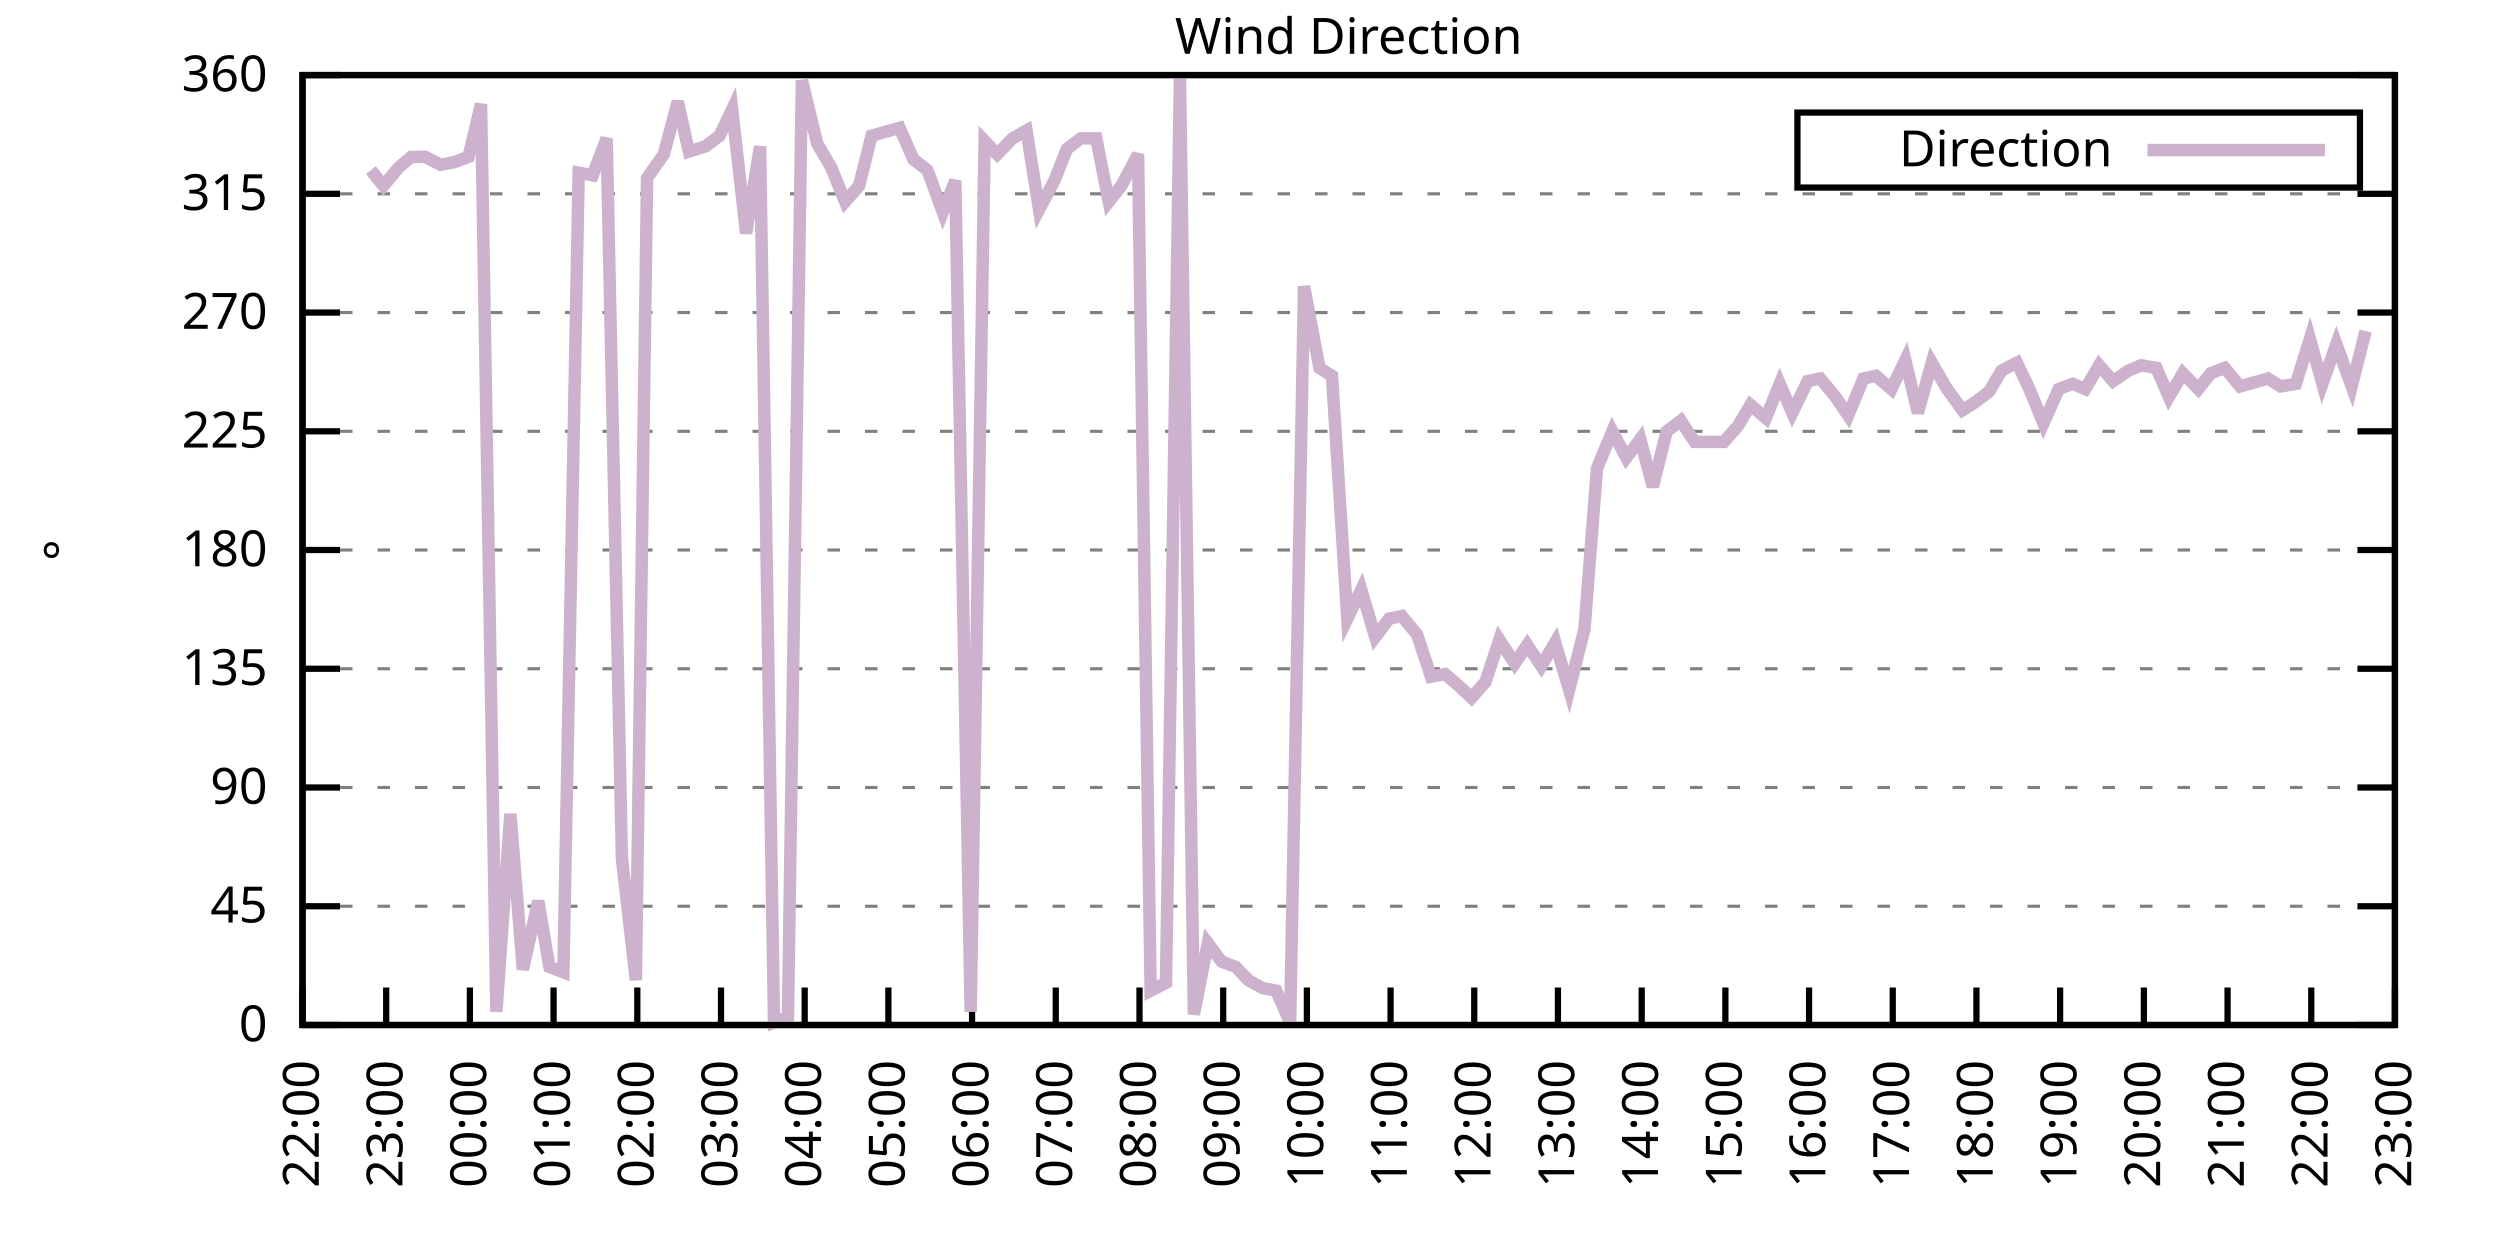
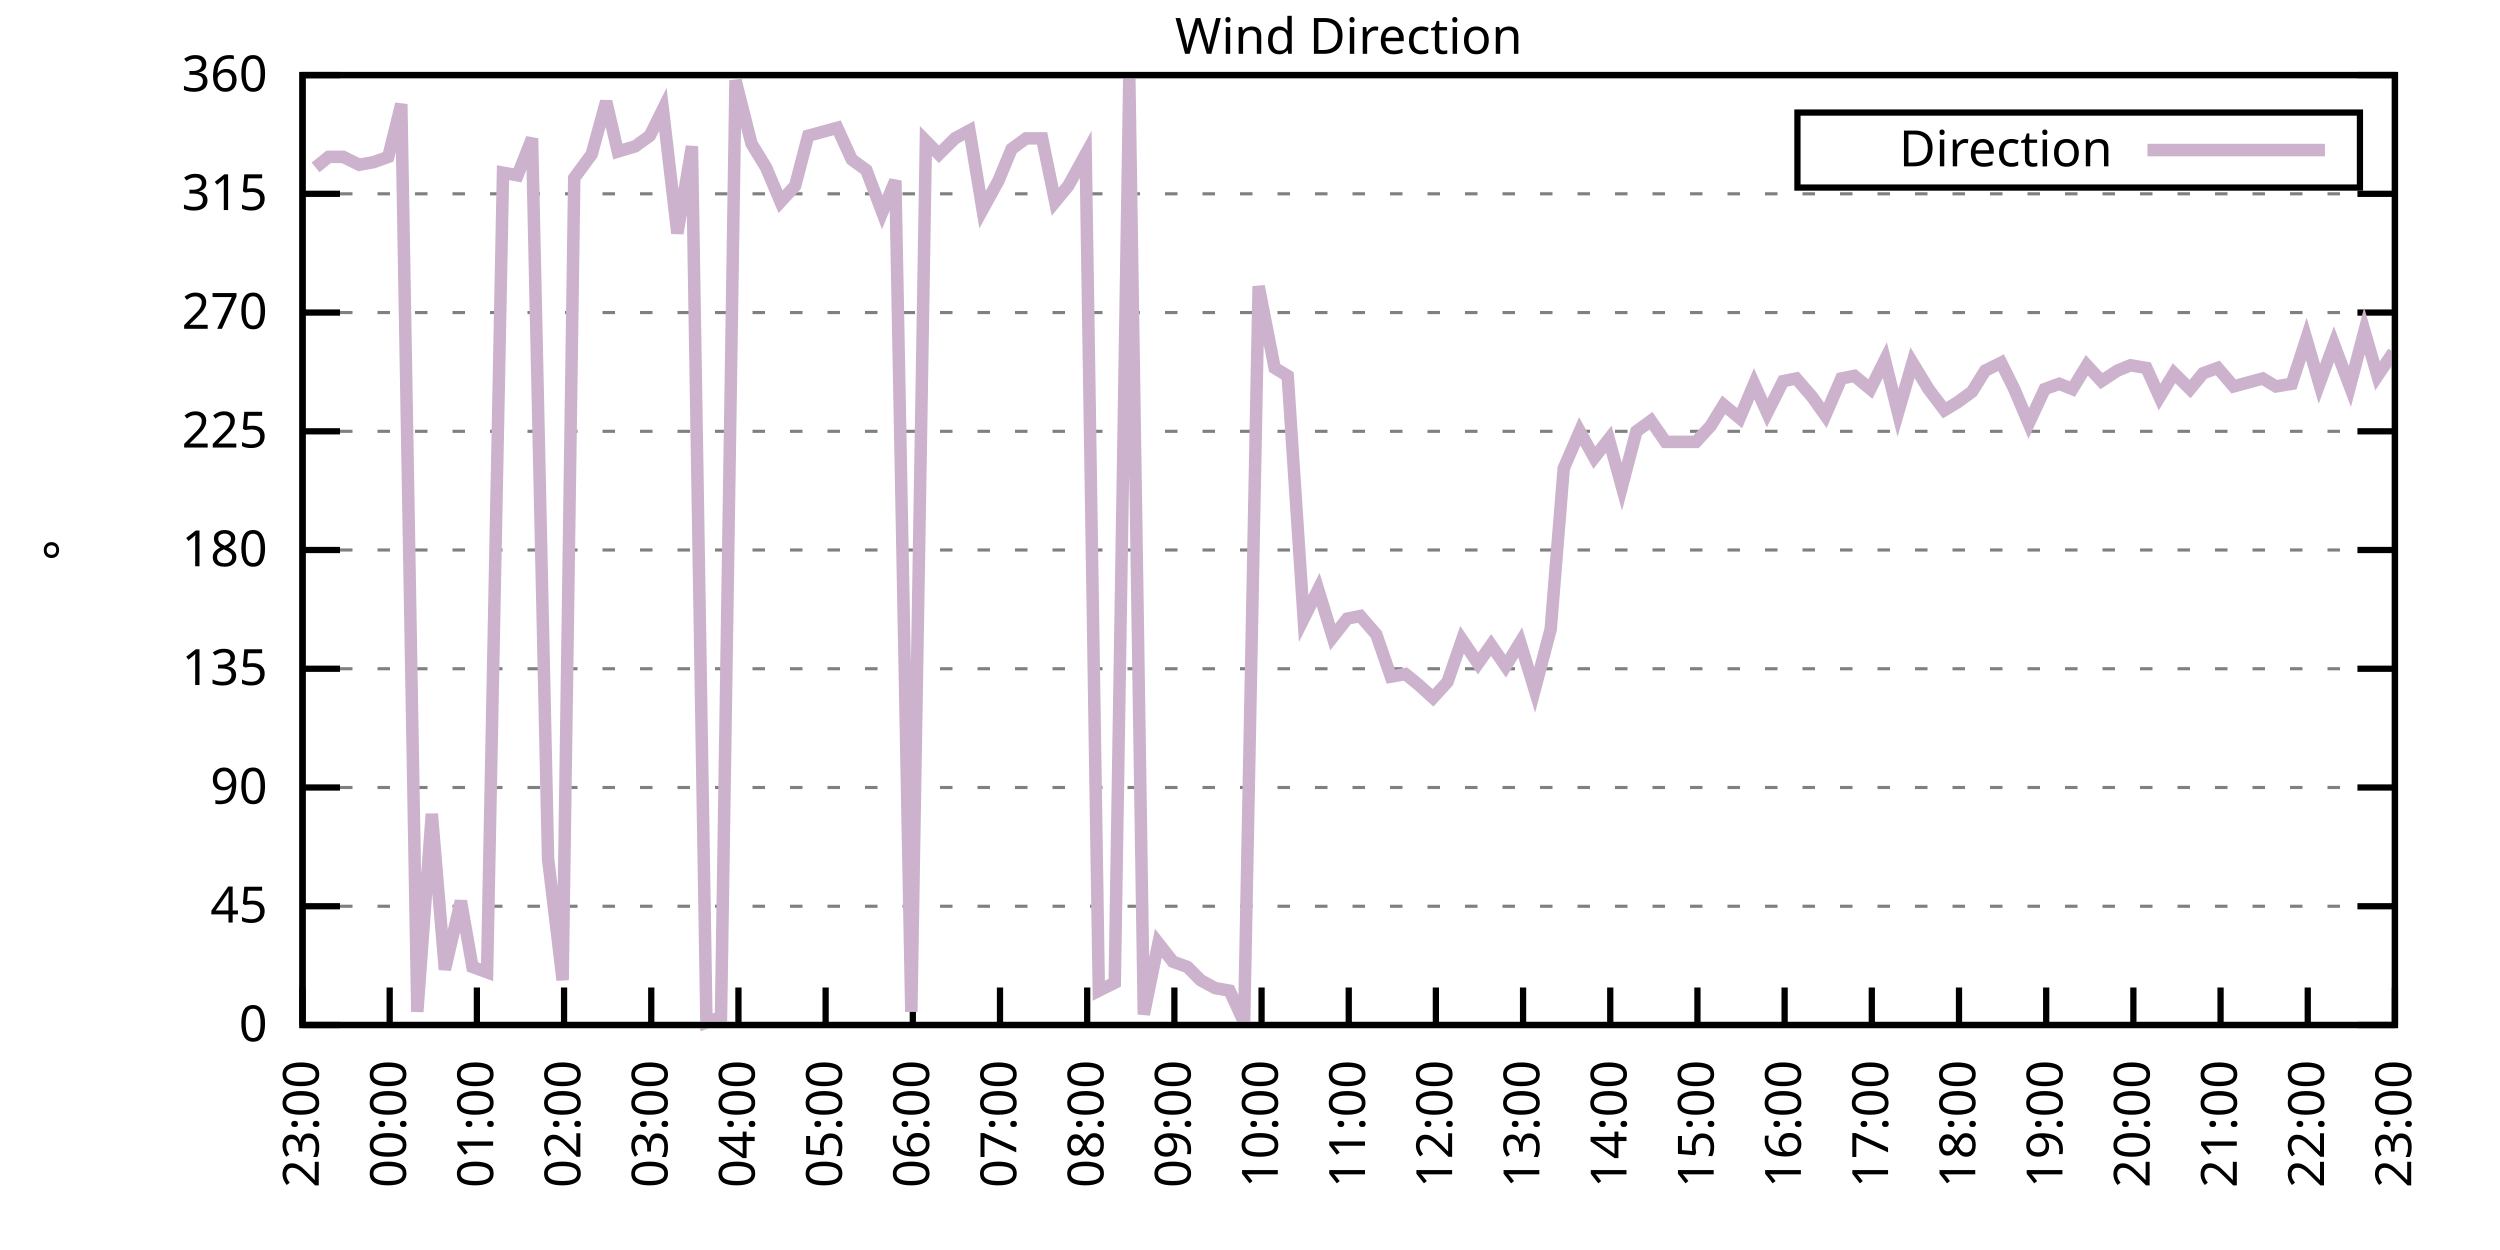
<svg xmlns="http://www.w3.org/2000/svg" xmlns:xlink="http://www.w3.org/1999/xlink" width="400" height="200" viewBox="0 0 400 200">
  <g id="gnuplot_canvas">
    <rect x="0" y="0" width="400" height="200" fill="none" />
    <defs>
      <circle id="gpDot" r="0.5" stroke-width="0.5" stroke="currentColor" />
      <path id="gpPt0" stroke-width="0.333" stroke="currentColor" d="M-1,0 h2 M0,-1 v2" />
      <path id="gpPt1" stroke-width="0.333" stroke="currentColor" d="M-1,-1 L1,1 M1,-1 L-1,1" />
      <path id="gpPt2" stroke-width="0.333" stroke="currentColor" d="M-1,0 L1,0 M0,-1 L0,1 M-1,-1 L1,1 M-1,1 L1,-1" />
      <rect id="gpPt3" stroke-width="0.333" stroke="currentColor" x="-1" y="-1" width="2" height="2" />
      <rect id="gpPt4" stroke-width="0.333" stroke="currentColor" fill="currentColor" x="-1" y="-1" width="2" height="2" />
      <circle id="gpPt5" stroke-width="0.333" stroke="currentColor" cx="0" cy="0" r="1" />
      <use xlink:href="#gpPt5" id="gpPt6" fill="currentColor" stroke="none" />
      <path id="gpPt7" stroke-width="0.333" stroke="currentColor" d="M0,-1.33 L-1.33,0.67 L1.33,0.67 z" />
      <use xlink:href="#gpPt7" id="gpPt8" fill="currentColor" stroke="none" />
      <use xlink:href="#gpPt7" id="gpPt9" stroke="currentColor" transform="rotate(180)" />
      <use xlink:href="#gpPt9" id="gpPt10" fill="currentColor" stroke="none" />
      <use xlink:href="#gpPt3" id="gpPt11" stroke="currentColor" transform="rotate(45)" />
      <use xlink:href="#gpPt11" id="gpPt12" fill="currentColor" stroke="none" />
      <path id="gpPt13" stroke-width="0.333" stroke="currentColor" d="M0,1.330 L1.265,0.411 L0.782,-1.067 L-0.782,-1.076 L-1.265,0.411 z" />
      <use xlink:href="#gpPt13" id="gpPt14" fill="currentColor" stroke="none" />
      <filter id="textbox" filterUnits="objectBoundingBox" x="0" y="0" height="1" width="1">
        <feFlood flood-color="white" flood-opacity="1" result="bgnd" />
        <feComposite in="SourceGraphic" in2="bgnd" operator="atop" />
      </filter>
      <filter id="greybox" filterUnits="objectBoundingBox" x="0" y="0" height="1" width="1">
        <feFlood flood-color="lightgrey" flood-opacity="1" result="grey" />
        <feComposite in="SourceGraphic" in2="grey" operator="atop" />
      </filter>
    </defs>
    <g fill="none" color="white" stroke="currentColor" stroke-width="1.00" stroke-linecap="butt" stroke-linejoin="miter">
</g>
    <g fill="none" color="black" stroke="currentColor" stroke-width="1.00" stroke-linecap="butt" stroke-linejoin="miter">
      <g stroke="none" shape-rendering="crispEdges">
        <polygon fill="rgb(255, 255, 255)" points="48.40,164.00 383.18,164.00 383.18,12.02 48.40,12.02 " />
      </g>
    </g>
    <g fill="none" color="black" stroke="currentColor" stroke-width="1.00" stroke-linecap="butt" stroke-linejoin="miter">
</g>
    <g fill="none" color="black" stroke="black" stroke-width="0.50" stroke-linecap="butt" stroke-linejoin="miter">
</g>
    <g fill="none" color="gray" stroke="currentColor" stroke-width="0.50" stroke-linecap="butt" stroke-linejoin="miter">
      <path stroke="gray" stroke-dasharray="2,4" class="gridline" d="M48.40,164.00 L383.19,164.00  " />
    </g>
    <g fill="none" color="gray" stroke="gray" stroke-width="1.00" stroke-linecap="butt" stroke-linejoin="miter">
</g>
    <g fill="none" color="black" stroke="currentColor" stroke-width="1.00" stroke-linecap="butt" stroke-linejoin="miter">
      <path stroke="black" d="M48.40,164.00 L54.40,164.00 M383.19,164.00 L377.19,164.00  " />
      <g transform="translate(42.80,166.60)" stroke="none" fill="black" font-family="Sans" font-size="8.00" text-anchor="end">
        <text>
          <tspan font-family="Sans"> 0</tspan>
        </text>
      </g>
    </g>
    <g fill="none" color="black" stroke="currentColor" stroke-width="1.00" stroke-linecap="butt" stroke-linejoin="miter">
</g>
    <g fill="none" color="black" stroke="black" stroke-width="0.50" stroke-linecap="butt" stroke-linejoin="miter">
</g>
    <g fill="none" color="gray" stroke="currentColor" stroke-width="0.50" stroke-linecap="butt" stroke-linejoin="miter">
      <path stroke="gray" stroke-dasharray="2,4" class="gridline" d="M48.40,145.00 L383.19,145.00  " />
    </g>
    <g fill="none" color="gray" stroke="gray" stroke-width="1.00" stroke-linecap="butt" stroke-linejoin="miter">
</g>
    <g fill="none" color="black" stroke="currentColor" stroke-width="1.00" stroke-linecap="butt" stroke-linejoin="miter">
      <path stroke="black" d="M48.40,145.00 L54.40,145.00 M383.19,145.00 L377.19,145.00  " />
      <g transform="translate(42.80,147.60)" stroke="none" fill="black" font-family="Sans" font-size="8.00" text-anchor="end">
        <text>
          <tspan font-family="Sans"> 45</tspan>
        </text>
      </g>
    </g>
    <g fill="none" color="black" stroke="currentColor" stroke-width="1.00" stroke-linecap="butt" stroke-linejoin="miter">
</g>
    <g fill="none" color="black" stroke="black" stroke-width="0.50" stroke-linecap="butt" stroke-linejoin="miter">
</g>
    <g fill="none" color="gray" stroke="currentColor" stroke-width="0.50" stroke-linecap="butt" stroke-linejoin="miter">
      <path stroke="gray" stroke-dasharray="2,4" class="gridline" d="M48.40,126.00 L383.19,126.00  " />
    </g>
    <g fill="none" color="gray" stroke="gray" stroke-width="1.00" stroke-linecap="butt" stroke-linejoin="miter">
</g>
    <g fill="none" color="black" stroke="currentColor" stroke-width="1.00" stroke-linecap="butt" stroke-linejoin="miter">
      <path stroke="black" d="M48.40,126.00 L54.40,126.00 M383.19,126.00 L377.19,126.00  " />
      <g transform="translate(42.80,128.60)" stroke="none" fill="black" font-family="Sans" font-size="8.00" text-anchor="end">
        <text>
          <tspan font-family="Sans"> 90</tspan>
        </text>
      </g>
    </g>
    <g fill="none" color="black" stroke="currentColor" stroke-width="1.00" stroke-linecap="butt" stroke-linejoin="miter">
</g>
    <g fill="none" color="black" stroke="black" stroke-width="0.50" stroke-linecap="butt" stroke-linejoin="miter">
</g>
    <g fill="none" color="gray" stroke="currentColor" stroke-width="0.50" stroke-linecap="butt" stroke-linejoin="miter">
      <path stroke="gray" stroke-dasharray="2,4" class="gridline" d="M48.40,107.00 L383.19,107.00  " />
    </g>
    <g fill="none" color="gray" stroke="gray" stroke-width="1.00" stroke-linecap="butt" stroke-linejoin="miter">
</g>
    <g fill="none" color="black" stroke="currentColor" stroke-width="1.00" stroke-linecap="butt" stroke-linejoin="miter">
      <path stroke="black" d="M48.40,107.00 L54.40,107.00 M383.19,107.00 L377.19,107.00  " />
      <g transform="translate(42.80,109.60)" stroke="none" fill="black" font-family="Sans" font-size="8.00" text-anchor="end">
        <text>
          <tspan font-family="Sans"> 135</tspan>
        </text>
      </g>
    </g>
    <g fill="none" color="black" stroke="currentColor" stroke-width="1.00" stroke-linecap="butt" stroke-linejoin="miter">
</g>
    <g fill="none" color="black" stroke="black" stroke-width="0.50" stroke-linecap="butt" stroke-linejoin="miter">
</g>
    <g fill="none" color="gray" stroke="currentColor" stroke-width="0.50" stroke-linecap="butt" stroke-linejoin="miter">
      <path stroke="gray" stroke-dasharray="2,4" class="gridline" d="M48.40,88.00 L383.19,88.00  " />
    </g>
    <g fill="none" color="gray" stroke="gray" stroke-width="1.00" stroke-linecap="butt" stroke-linejoin="miter">
</g>
    <g fill="none" color="black" stroke="currentColor" stroke-width="1.00" stroke-linecap="butt" stroke-linejoin="miter">
      <path stroke="black" d="M48.40,88.00 L54.40,88.00 M383.19,88.00 L377.19,88.00  " />
      <g transform="translate(42.80,90.60)" stroke="none" fill="black" font-family="Sans" font-size="8.00" text-anchor="end">
        <text>
          <tspan font-family="Sans"> 180</tspan>
        </text>
      </g>
    </g>
    <g fill="none" color="black" stroke="currentColor" stroke-width="1.00" stroke-linecap="butt" stroke-linejoin="miter">
</g>
    <g fill="none" color="black" stroke="black" stroke-width="0.50" stroke-linecap="butt" stroke-linejoin="miter">
</g>
    <g fill="none" color="gray" stroke="currentColor" stroke-width="0.50" stroke-linecap="butt" stroke-linejoin="miter">
      <path stroke="gray" stroke-dasharray="2,4" class="gridline" d="M48.40,69.01 L383.19,69.01  " />
    </g>
    <g fill="none" color="gray" stroke="gray" stroke-width="1.00" stroke-linecap="butt" stroke-linejoin="miter">
</g>
    <g fill="none" color="black" stroke="currentColor" stroke-width="1.00" stroke-linecap="butt" stroke-linejoin="miter">
      <path stroke="black" d="M48.40,69.01 L54.40,69.01 M383.19,69.01 L377.19,69.01  " />
      <g transform="translate(42.80,71.61)" stroke="none" fill="black" font-family="Sans" font-size="8.00" text-anchor="end">
        <text>
          <tspan font-family="Sans"> 225</tspan>
        </text>
      </g>
    </g>
    <g fill="none" color="black" stroke="currentColor" stroke-width="1.00" stroke-linecap="butt" stroke-linejoin="miter">
</g>
    <g fill="none" color="black" stroke="black" stroke-width="0.50" stroke-linecap="butt" stroke-linejoin="miter">
</g>
    <g fill="none" color="gray" stroke="currentColor" stroke-width="0.50" stroke-linecap="butt" stroke-linejoin="miter">
      <path stroke="gray" stroke-dasharray="2,4" class="gridline" d="M48.40,50.01 L383.19,50.01  " />
    </g>
    <g fill="none" color="gray" stroke="gray" stroke-width="1.00" stroke-linecap="butt" stroke-linejoin="miter">
</g>
    <g fill="none" color="black" stroke="currentColor" stroke-width="1.00" stroke-linecap="butt" stroke-linejoin="miter">
      <path stroke="black" d="M48.40,50.01 L54.40,50.01 M383.19,50.01 L377.19,50.01  " />
      <g transform="translate(42.80,52.61)" stroke="none" fill="black" font-family="Sans" font-size="8.00" text-anchor="end">
        <text>
          <tspan font-family="Sans"> 270</tspan>
        </text>
      </g>
    </g>
    <g fill="none" color="black" stroke="currentColor" stroke-width="1.00" stroke-linecap="butt" stroke-linejoin="miter">
</g>
    <g fill="none" color="black" stroke="black" stroke-width="0.50" stroke-linecap="butt" stroke-linejoin="miter">
</g>
    <g fill="none" color="gray" stroke="currentColor" stroke-width="0.50" stroke-linecap="butt" stroke-linejoin="miter">
      <path stroke="gray" stroke-dasharray="2,4" class="gridline" d="M48.40,31.01 L383.19,31.01  " />
    </g>
    <g fill="none" color="gray" stroke="gray" stroke-width="1.00" stroke-linecap="butt" stroke-linejoin="miter">
</g>
    <g fill="none" color="black" stroke="currentColor" stroke-width="1.00" stroke-linecap="butt" stroke-linejoin="miter">
      <path stroke="black" d="M48.40,31.01 L54.40,31.01 M383.19,31.01 L377.19,31.01  " />
      <g transform="translate(42.80,33.61)" stroke="none" fill="black" font-family="Sans" font-size="8.00" text-anchor="end">
        <text>
          <tspan font-family="Sans"> 315</tspan>
        </text>
      </g>
    </g>
    <g fill="none" color="black" stroke="currentColor" stroke-width="1.00" stroke-linecap="butt" stroke-linejoin="miter">
</g>
    <g fill="none" color="black" stroke="black" stroke-width="0.50" stroke-linecap="butt" stroke-linejoin="miter">
</g>
    <g fill="none" color="gray" stroke="currentColor" stroke-width="0.50" stroke-linecap="butt" stroke-linejoin="miter">
      <path stroke="gray" stroke-dasharray="2,4" class="gridline" d="M48.40,12.01 L383.19,12.01  " />
    </g>
    <g fill="none" color="gray" stroke="gray" stroke-width="1.00" stroke-linecap="butt" stroke-linejoin="miter">
</g>
    <g fill="none" color="black" stroke="currentColor" stroke-width="1.00" stroke-linecap="butt" stroke-linejoin="miter">
      <path stroke="black" d="M48.40,12.01 L54.40,12.01 M383.19,12.01 L377.19,12.01  " />
      <g transform="translate(42.80,14.61)" stroke="none" fill="black" font-family="Sans" font-size="8.00" text-anchor="end">
        <text>
          <tspan font-family="Sans"> 360</tspan>
        </text>
      </g>
    </g>
    <g fill="none" color="black" stroke="currentColor" stroke-width="1.00" stroke-linecap="butt" stroke-linejoin="miter">
      <path stroke="black" d="M48.40,164.00 L48.40,158.00  " />
      <g transform="translate(51.00,169.60) rotate(270.00)" stroke="none" fill="black" font-family="Sans" font-size="8.00" text-anchor="end">
        <text>
-           <tspan font-family="Sans">22:00</tspan>
-         </text>
-       </g>
-     </g>
-     <g fill="none" color="black" stroke="currentColor" stroke-width="1.00" stroke-linecap="butt" stroke-linejoin="miter">
-       <path stroke="black" d="M61.79,164.00 L61.79,158.00  " />
-       <g transform="translate(64.39,169.60) rotate(270.00)" stroke="none" fill="black" font-family="Sans" font-size="8.00" text-anchor="end">
-         <text>
          <tspan font-family="Sans">23:00</tspan>
        </text>
      </g>
    </g>
    <g fill="none" color="black" stroke="currentColor" stroke-width="1.00" stroke-linecap="butt" stroke-linejoin="miter">
-       <path stroke="black" d="M75.18,164.00 L75.18,158.00  " />
-       <g transform="translate(77.78,169.60) rotate(270.00)" stroke="none" fill="black" font-family="Sans" font-size="8.00" text-anchor="end">
+       <path stroke="black" d="M62.35,164.00 L62.35,158.00  " />
+       <g transform="translate(64.95,169.60) rotate(270.00)" stroke="none" fill="black" font-family="Sans" font-size="8.00" text-anchor="end">
        <text>
          <tspan font-family="Sans">00:00</tspan>
        </text>
      </g>
    </g>
    <g fill="none" color="black" stroke="currentColor" stroke-width="1.00" stroke-linecap="butt" stroke-linejoin="miter">
-       <path stroke="black" d="M88.57,164.00 L88.57,158.00  " />
-       <g transform="translate(91.17,169.60) rotate(270.00)" stroke="none" fill="black" font-family="Sans" font-size="8.00" text-anchor="end">
+       <path stroke="black" d="M76.30,164.00 L76.30,158.00  " />
+       <g transform="translate(78.90,169.60) rotate(270.00)" stroke="none" fill="black" font-family="Sans" font-size="8.00" text-anchor="end">
        <text>
          <tspan font-family="Sans">01:00</tspan>
        </text>
      </g>
    </g>
    <g fill="none" color="black" stroke="currentColor" stroke-width="1.00" stroke-linecap="butt" stroke-linejoin="miter">
-       <path stroke="black" d="M101.97,164.00 L101.97,158.00  " />
-       <g transform="translate(104.57,169.60) rotate(270.00)" stroke="none" fill="black" font-family="Sans" font-size="8.00" text-anchor="end">
+       <path stroke="black" d="M90.25,164.00 L90.25,158.00  " />
+       <g transform="translate(92.85,169.60) rotate(270.00)" stroke="none" fill="black" font-family="Sans" font-size="8.00" text-anchor="end">
        <text>
          <tspan font-family="Sans">02:00</tspan>
        </text>
      </g>
    </g>
    <g fill="none" color="black" stroke="currentColor" stroke-width="1.00" stroke-linecap="butt" stroke-linejoin="miter">
-       <path stroke="black" d="M115.36,164.00 L115.36,158.00  " />
-       <g transform="translate(117.96,169.60) rotate(270.00)" stroke="none" fill="black" font-family="Sans" font-size="8.00" text-anchor="end">
+       <path stroke="black" d="M104.20,164.00 L104.20,158.00  " />
+       <g transform="translate(106.80,169.60) rotate(270.00)" stroke="none" fill="black" font-family="Sans" font-size="8.00" text-anchor="end">
        <text>
          <tspan font-family="Sans">03:00</tspan>
        </text>
      </g>
    </g>
    <g fill="none" color="black" stroke="currentColor" stroke-width="1.00" stroke-linecap="butt" stroke-linejoin="miter">
-       <path stroke="black" d="M128.75,164.00 L128.75,158.00  " />
-       <g transform="translate(131.35,169.60) rotate(270.00)" stroke="none" fill="black" font-family="Sans" font-size="8.00" text-anchor="end">
+       <path stroke="black" d="M118.15,164.00 L118.15,158.00  " />
+       <g transform="translate(120.75,169.60) rotate(270.00)" stroke="none" fill="black" font-family="Sans" font-size="8.00" text-anchor="end">
        <text>
          <tspan font-family="Sans">04:00</tspan>
        </text>
      </g>
    </g>
    <g fill="none" color="black" stroke="currentColor" stroke-width="1.00" stroke-linecap="butt" stroke-linejoin="miter">
-       <path stroke="black" d="M142.14,164.00 L142.14,158.00  " />
-       <g transform="translate(144.74,169.60) rotate(270.00)" stroke="none" fill="black" font-family="Sans" font-size="8.00" text-anchor="end">
+       <path stroke="black" d="M132.10,164.00 L132.10,158.00  " />
+       <g transform="translate(134.70,169.60) rotate(270.00)" stroke="none" fill="black" font-family="Sans" font-size="8.00" text-anchor="end">
        <text>
          <tspan font-family="Sans">05:00</tspan>
        </text>
      </g>
    </g>
    <g fill="none" color="black" stroke="currentColor" stroke-width="1.00" stroke-linecap="butt" stroke-linejoin="miter">
-       <path stroke="black" d="M155.53,164.00 L155.53,158.00  " />
-       <g transform="translate(158.13,169.60) rotate(270.00)" stroke="none" fill="black" font-family="Sans" font-size="8.00" text-anchor="end">
+       <path stroke="black" d="M146.05,164.00 L146.05,158.00  " />
+       <g transform="translate(148.65,169.60) rotate(270.00)" stroke="none" fill="black" font-family="Sans" font-size="8.00" text-anchor="end">
        <text>
          <tspan font-family="Sans">06:00</tspan>
        </text>
      </g>
    </g>
    <g fill="none" color="black" stroke="currentColor" stroke-width="1.00" stroke-linecap="butt" stroke-linejoin="miter">
-       <path stroke="black" d="M168.92,164.00 L168.92,158.00  " />
-       <g transform="translate(171.52,169.60) rotate(270.00)" stroke="none" fill="black" font-family="Sans" font-size="8.00" text-anchor="end">
+       <path stroke="black" d="M160.00,164.00 L160.00,158.00  " />
+       <g transform="translate(162.60,169.60) rotate(270.00)" stroke="none" fill="black" font-family="Sans" font-size="8.00" text-anchor="end">
        <text>
          <tspan font-family="Sans">07:00</tspan>
        </text>
      </g>
    </g>
    <g fill="none" color="black" stroke="currentColor" stroke-width="1.00" stroke-linecap="butt" stroke-linejoin="miter">
-       <path stroke="black" d="M182.32,164.00 L182.32,158.00  " />
-       <g transform="translate(184.92,169.60) rotate(270.00)" stroke="none" fill="black" font-family="Sans" font-size="8.00" text-anchor="end">
+       <path stroke="black" d="M173.95,164.00 L173.95,158.00  " />
+       <g transform="translate(176.55,169.60) rotate(270.00)" stroke="none" fill="black" font-family="Sans" font-size="8.00" text-anchor="end">
        <text>
          <tspan font-family="Sans">08:00</tspan>
        </text>
      </g>
    </g>
    <g fill="none" color="black" stroke="currentColor" stroke-width="1.00" stroke-linecap="butt" stroke-linejoin="miter">
-       <path stroke="black" d="M195.71,164.00 L195.71,158.00  " />
-       <g transform="translate(198.31,169.60) rotate(270.00)" stroke="none" fill="black" font-family="Sans" font-size="8.00" text-anchor="end">
+       <path stroke="black" d="M187.90,164.00 L187.90,158.00  " />
+       <g transform="translate(190.50,169.60) rotate(270.00)" stroke="none" fill="black" font-family="Sans" font-size="8.00" text-anchor="end">
        <text>
          <tspan font-family="Sans">09:00</tspan>
        </text>
      </g>
    </g>
    <g fill="none" color="black" stroke="currentColor" stroke-width="1.00" stroke-linecap="butt" stroke-linejoin="miter">
-       <path stroke="black" d="M209.10,164.00 L209.10,158.00  " />
-       <g transform="translate(211.70,169.60) rotate(270.00)" stroke="none" fill="black" font-family="Sans" font-size="8.00" text-anchor="end">
+       <path stroke="black" d="M201.85,164.00 L201.85,158.00  " />
+       <g transform="translate(204.45,169.60) rotate(270.00)" stroke="none" fill="black" font-family="Sans" font-size="8.00" text-anchor="end">
        <text>
          <tspan font-family="Sans">10:00</tspan>
        </text>
      </g>
    </g>
    <g fill="none" color="black" stroke="currentColor" stroke-width="1.00" stroke-linecap="butt" stroke-linejoin="miter">
-       <path stroke="black" d="M222.49,164.00 L222.49,158.00  " />
-       <g transform="translate(225.09,169.60) rotate(270.00)" stroke="none" fill="black" font-family="Sans" font-size="8.00" text-anchor="end">
+       <path stroke="black" d="M215.80,164.00 L215.80,158.00  " />
+       <g transform="translate(218.40,169.60) rotate(270.00)" stroke="none" fill="black" font-family="Sans" font-size="8.00" text-anchor="end">
        <text>
          <tspan font-family="Sans">11:00</tspan>
        </text>
      </g>
    </g>
    <g fill="none" color="black" stroke="currentColor" stroke-width="1.00" stroke-linecap="butt" stroke-linejoin="miter">
-       <path stroke="black" d="M235.88,164.00 L235.88,158.00  " />
-       <g transform="translate(238.48,169.60) rotate(270.00)" stroke="none" fill="black" font-family="Sans" font-size="8.00" text-anchor="end">
+       <path stroke="black" d="M229.74,164.00 L229.74,158.00  " />
+       <g transform="translate(232.34,169.60) rotate(270.00)" stroke="none" fill="black" font-family="Sans" font-size="8.00" text-anchor="end">
        <text>
          <tspan font-family="Sans">12:00</tspan>
        </text>
      </g>
    </g>
    <g fill="none" color="black" stroke="currentColor" stroke-width="1.00" stroke-linecap="butt" stroke-linejoin="miter">
-       <path stroke="black" d="M249.27,164.00 L249.27,158.00  " />
-       <g transform="translate(251.87,169.60) rotate(270.00)" stroke="none" fill="black" font-family="Sans" font-size="8.00" text-anchor="end">
+       <path stroke="black" d="M243.69,164.00 L243.69,158.00  " />
+       <g transform="translate(246.29,169.60) rotate(270.00)" stroke="none" fill="black" font-family="Sans" font-size="8.00" text-anchor="end">
        <text>
          <tspan font-family="Sans">13:00</tspan>
        </text>
      </g>
    </g>
    <g fill="none" color="black" stroke="currentColor" stroke-width="1.00" stroke-linecap="butt" stroke-linejoin="miter">
-       <path stroke="black" d="M262.67,164.00 L262.67,158.00  " />
-       <g transform="translate(265.27,169.60) rotate(270.00)" stroke="none" fill="black" font-family="Sans" font-size="8.00" text-anchor="end">
+       <path stroke="black" d="M257.64,164.00 L257.64,158.00  " />
+       <g transform="translate(260.24,169.60) rotate(270.00)" stroke="none" fill="black" font-family="Sans" font-size="8.00" text-anchor="end">
        <text>
          <tspan font-family="Sans">14:00</tspan>
        </text>
      </g>
    </g>
    <g fill="none" color="black" stroke="currentColor" stroke-width="1.00" stroke-linecap="butt" stroke-linejoin="miter">
-       <path stroke="black" d="M276.06,164.00 L276.06,158.00  " />
-       <g transform="translate(278.66,169.60) rotate(270.00)" stroke="none" fill="black" font-family="Sans" font-size="8.00" text-anchor="end">
+       <path stroke="black" d="M271.59,164.00 L271.59,158.00  " />
+       <g transform="translate(274.19,169.60) rotate(270.00)" stroke="none" fill="black" font-family="Sans" font-size="8.00" text-anchor="end">
        <text>
          <tspan font-family="Sans">15:00</tspan>
        </text>
      </g>
    </g>
    <g fill="none" color="black" stroke="currentColor" stroke-width="1.00" stroke-linecap="butt" stroke-linejoin="miter">
-       <path stroke="black" d="M289.45,164.00 L289.45,158.00  " />
-       <g transform="translate(292.05,169.60) rotate(270.00)" stroke="none" fill="black" font-family="Sans" font-size="8.00" text-anchor="end">
+       <path stroke="black" d="M285.54,164.00 L285.54,158.00  " />
+       <g transform="translate(288.14,169.60) rotate(270.00)" stroke="none" fill="black" font-family="Sans" font-size="8.00" text-anchor="end">
        <text>
          <tspan font-family="Sans">16:00</tspan>
        </text>
      </g>
    </g>
    <g fill="none" color="black" stroke="currentColor" stroke-width="1.00" stroke-linecap="butt" stroke-linejoin="miter">
-       <path stroke="black" d="M302.84,164.00 L302.84,158.00  " />
-       <g transform="translate(305.44,169.60) rotate(270.00)" stroke="none" fill="black" font-family="Sans" font-size="8.00" text-anchor="end">
+       <path stroke="black" d="M299.49,164.00 L299.49,158.00  " />
+       <g transform="translate(302.09,169.60) rotate(270.00)" stroke="none" fill="black" font-family="Sans" font-size="8.00" text-anchor="end">
        <text>
          <tspan font-family="Sans">17:00</tspan>
        </text>
      </g>
    </g>
    <g fill="none" color="black" stroke="currentColor" stroke-width="1.00" stroke-linecap="butt" stroke-linejoin="miter">
-       <path stroke="black" d="M316.23,164.00 L316.23,158.00  " />
-       <g transform="translate(318.83,169.60) rotate(270.00)" stroke="none" fill="black" font-family="Sans" font-size="8.00" text-anchor="end">
+       <path stroke="black" d="M313.44,164.00 L313.44,158.00  " />
+       <g transform="translate(316.04,169.60) rotate(270.00)" stroke="none" fill="black" font-family="Sans" font-size="8.00" text-anchor="end">
        <text>
          <tspan font-family="Sans">18:00</tspan>
        </text>
      </g>
    </g>
    <g fill="none" color="black" stroke="currentColor" stroke-width="1.00" stroke-linecap="butt" stroke-linejoin="miter">
-       <path stroke="black" d="M329.62,164.00 L329.62,158.00  " />
-       <g transform="translate(332.22,169.60) rotate(270.00)" stroke="none" fill="black" font-family="Sans" font-size="8.00" text-anchor="end">
+       <path stroke="black" d="M327.39,164.00 L327.39,158.00  " />
+       <g transform="translate(329.99,169.60) rotate(270.00)" stroke="none" fill="black" font-family="Sans" font-size="8.00" text-anchor="end">
        <text>
          <tspan font-family="Sans">19:00</tspan>
        </text>
      </g>
    </g>
    <g fill="none" color="black" stroke="currentColor" stroke-width="1.00" stroke-linecap="butt" stroke-linejoin="miter">
-       <path stroke="black" d="M343.02,164.00 L343.02,158.00  " />
-       <g transform="translate(345.62,169.60) rotate(270.00)" stroke="none" fill="black" font-family="Sans" font-size="8.00" text-anchor="end">
+       <path stroke="black" d="M341.34,164.00 L341.34,158.00  " />
+       <g transform="translate(343.94,169.60) rotate(270.00)" stroke="none" fill="black" font-family="Sans" font-size="8.00" text-anchor="end">
        <text>
          <tspan font-family="Sans">20:00</tspan>
        </text>
      </g>
    </g>
    <g fill="none" color="black" stroke="currentColor" stroke-width="1.00" stroke-linecap="butt" stroke-linejoin="miter">
-       <path stroke="black" d="M356.41,164.00 L356.41,158.00  " />
-       <g transform="translate(359.01,169.60) rotate(270.00)" stroke="none" fill="black" font-family="Sans" font-size="8.00" text-anchor="end">
+       <path stroke="black" d="M355.29,164.00 L355.29,158.00  " />
+       <g transform="translate(357.89,169.60) rotate(270.00)" stroke="none" fill="black" font-family="Sans" font-size="8.00" text-anchor="end">
        <text>
          <tspan font-family="Sans">21:00</tspan>
        </text>
      </g>
    </g>
    <g fill="none" color="black" stroke="currentColor" stroke-width="1.00" stroke-linecap="butt" stroke-linejoin="miter">
-       <path stroke="black" d="M369.80,164.00 L369.80,158.00  " />
-       <g transform="translate(372.40,169.60) rotate(270.00)" stroke="none" fill="black" font-family="Sans" font-size="8.00" text-anchor="end">
+       <path stroke="black" d="M369.24,164.00 L369.24,158.00  " />
+       <g transform="translate(371.84,169.60) rotate(270.00)" stroke="none" fill="black" font-family="Sans" font-size="8.00" text-anchor="end">
        <text>
          <tspan font-family="Sans">22:00</tspan>
        </text>
      </g>
    </g>
    <g fill="none" color="black" stroke="currentColor" stroke-width="1.00" stroke-linecap="butt" stroke-linejoin="miter">
      <path stroke="black" d="M383.19,164.00 L383.19,158.00  " />
      <g transform="translate(385.79,169.60) rotate(270.00)" stroke="none" fill="black" font-family="Sans" font-size="8.00" text-anchor="end">
        <text>
          <tspan font-family="Sans">23:00</tspan>
        </text>
      </g>
    </g>
    <g fill="none" color="black" stroke="currentColor" stroke-width="1.00" stroke-linecap="butt" stroke-linejoin="miter">
</g>
    <g fill="none" color="black" stroke="currentColor" stroke-width="1.00" stroke-linecap="butt" stroke-linejoin="miter">
      <path stroke="black" d="M48.40,12.01 L48.40,164.00 L383.19,164.00 L383.19,12.01 L48.40,12.01 Z  " />
    </g>
    <g fill="none" color="black" stroke="currentColor" stroke-width="1.00" stroke-linecap="butt" stroke-linejoin="miter">
</g>
    <g fill="none" color="black" stroke="currentColor" stroke-width="1.00" stroke-linecap="butt" stroke-linejoin="miter">
      <path stroke="black" d="M287.59,30.01 L287.59,18.01 L377.59,18.01 L377.59,30.01 L287.59,30.01 Z  " />
    </g>
    <g id="Wind_direction_plot_1">
      <g fill="none" color="white" stroke="black" stroke-width="2.00" stroke-linecap="butt" stroke-linejoin="miter">
</g>
      <g fill="none" color="black" stroke="currentColor" stroke-width="2.00" stroke-linecap="butt" stroke-linejoin="miter">
        <g transform="translate(337.99,26.61)" stroke="none" fill="black" font-family="Sans" font-size="8.00" text-anchor="end">
          <text>
            <tspan font-family="Sans">Direction</tspan>
          </text>
        </g>
      </g>
      <g fill="none" color="black" stroke="currentColor" stroke-width="2.00" stroke-linecap="butt" stroke-linejoin="miter">
-         <path stroke="rgb(204, 178, 204)" d="M343.59,24.01 L371.99,24.01 M59.34,27.21 L61.35,29.74 L63.80,26.79 L65.81,25.10 L68.04,25.10 L70.50,26.36   L72.73,25.94 L74.96,25.10 L76.97,16.65 L79.42,161.89 L81.66,130.22 L83.66,155.13 L86.12,144.16 L87.91,154.71   L90.14,155.56 L92.59,27.63 L94.82,28.05 L97.06,22.14 L99.51,137.40 L101.74,156.82 L103.53,28.48 L106.21,24.68   L108.44,16.23 L110.22,24.25 L112.90,23.41 L115.13,21.72 L117.14,17.50 L119.38,37.34 L121.61,23.41 L123.84,163.58   L126.07,162.73 L128.30,12.85 L130.76,22.99 L132.99,26.79 L135.22,32.28 L137.45,29.74 L139.46,21.72 L143.93,20.45   L146.16,25.52 L148.39,27.21 L150.85,33.96 L152.85,28.90 L155.31,161.89 L157.54,22.56 L159.55,24.68 L162.01,22.14   L164.24,20.88 L166.25,33.54 L168.70,28.90 L170.71,23.83 L172.94,22.14 L175.40,22.14 L177.41,32.28 L179.41,29.74   L182.09,24.68 L184.10,158.51 L186.56,157.24 L188.79,12.43 L191.02,162.31 L193.25,150.91 L195.48,153.87 L197.72,154.71   L199.73,156.82 L201.96,158.09 L204.19,158.51 L206.42,163.58 L208.65,45.79 L211.11,58.87 L213.12,60.14 L215.57,98.98   L217.80,94.34 L220.04,101.94 L222.27,98.98 L224.28,98.56 L226.73,101.52 L228.96,108.27 L231.20,107.85 L233.20,109.54   L235.44,111.65 L237.67,109.11 L239.90,102.36 L242.36,106.16 L244.36,103.20 L246.60,106.58 L248.83,102.78 L251.06,110.38   L253.51,100.67 L255.52,74.92 L257.98,69.01 L260.21,73.23 L262.44,70.27 L264.45,77.87 L266.68,69.01 L268.92,67.32   L271.15,70.70 L273.60,70.70 L275.83,70.70 L278.07,68.16 L280.07,64.78 L282.53,66.90 L284.76,61.41 L286.77,66.05   L289.23,60.98 L291.23,60.56 L293.69,63.52 L295.70,66.47 L298.15,60.56 L300.16,60.14 L302.62,62.25 L304.85,57.61   L306.86,66.05 L309.09,58.03 L311.54,62.25 L314.00,65.63 L316.01,64.36 L318.24,62.67 L320.25,59.30 L322.70,58.03   L324.71,62.25 L326.95,67.74 L329.40,62.25 L331.63,61.41 L333.64,62.25 L335.87,58.45 L338.10,60.98 L340.56,59.30   L342.57,58.45 L345.02,58.87 L347.03,63.52 L349.26,59.72 L351.72,62.25 L353.73,59.72 L355.96,58.87 L358.42,61.83   L362.88,60.56 L364.89,61.83 L367.34,61.41 L369.58,54.23 L371.58,61.41 L373.82,55.07 L376.27,61.83 L378.50,52.96    " />
+         <path stroke="rgb(204, 178, 204)" d="M343.59,24.01 L371.99,24.01 M50.49,26.79 L52.58,25.10 L54.91,25.10 L57.47,26.36 L59.79,25.94 L62.12,25.10   L64.21,16.65 L66.77,161.89 L69.09,130.22 L71.18,155.13 L73.74,144.16 L75.60,154.71 L77.93,155.56 L80.48,27.63   L82.81,28.05 L85.13,22.14 L87.69,137.40 L90.02,156.82 L91.88,28.48 L94.67,24.68 L96.99,16.23 L98.85,24.25   L101.64,23.41 L103.97,21.72 L106.06,17.50 L108.38,37.34 L110.71,23.41 L113.03,163.58 L115.36,162.73 L117.68,12.85   L120.24,22.99 L122.57,26.79 L124.89,32.28 L127.22,29.74 L129.31,21.72 L133.96,20.45 L136.28,25.52 L138.61,27.21   L141.16,33.96 L143.26,28.90 L145.81,161.89 L148.14,22.56 L150.23,24.68 L152.79,22.14 L155.11,20.88 L157.21,33.54   L159.76,28.90 L161.86,23.83 L164.18,22.14 L166.74,22.14 L168.83,32.28 L170.92,29.74 L173.71,24.68 L175.81,158.51   L178.36,157.24 L180.69,12.43 L183.01,162.31 L185.34,150.91 L187.66,153.87 L189.99,154.71 L192.08,156.82 L194.41,158.09   L196.73,158.51 L199.06,163.58 L201.38,45.79 L203.94,58.87 L206.03,60.14 L208.59,98.98 L210.91,94.34 L213.24,101.94   L215.56,98.98 L217.65,98.56 L220.21,101.52 L222.54,108.27 L224.86,107.85 L226.95,109.54 L229.28,111.65 L231.60,109.11   L233.93,102.36 L236.49,106.16 L238.58,103.20 L240.90,106.58 L243.23,102.78 L245.55,110.38 L248.11,100.67 L250.20,74.92   L252.76,69.01 L255.09,73.23 L257.41,70.27 L259.50,77.87 L261.83,69.01 L264.15,67.32 L266.48,70.70 L269.04,70.70   L271.36,70.70 L273.69,68.16 L275.78,64.78 L278.34,66.90 L280.66,61.41 L282.75,66.05 L285.31,60.98 L287.40,60.56   L289.96,63.52 L292.05,66.47 L294.61,60.56 L296.70,60.14 L299.26,62.25 L301.58,57.61 L303.68,66.05 L306.00,58.03   L308.56,62.25 L311.12,65.63 L313.21,64.36 L315.53,62.67 L317.63,59.30 L320.18,58.03 L322.28,62.25 L324.60,67.74   L327.16,62.25 L329.48,61.41 L331.58,62.25 L333.90,58.45 L336.23,60.98 L338.78,59.30 L340.88,58.45 L343.43,58.87   L345.53,63.52 L347.85,59.72 L350.41,62.25 L352.50,59.72 L354.83,58.87 L357.38,61.83 L362.03,60.56 L364.13,61.83   L366.68,61.41 L369.01,54.23 L371.10,61.41 L373.43,55.07 L375.98,61.83 L378.31,52.96 L380.40,60.14 L382.96,56.34    " />
      </g>
    </g>
    <g fill="none" color="black" stroke="currentColor" stroke-width="2.00" stroke-linecap="butt" stroke-linejoin="miter">
</g>
    <g fill="none" color="black" stroke="black" stroke-width="1.00" stroke-linecap="butt" stroke-linejoin="miter">
</g>
    <g fill="none" color="black" stroke="currentColor" stroke-width="1.00" stroke-linecap="butt" stroke-linejoin="miter">
      <path stroke="black" d="M48.40,12.01 L48.40,164.00 L383.19,164.00 L383.19,12.01 L48.40,12.01 Z  " />
      <g transform="translate(12.80,88.01) rotate(270.00)" stroke="none" fill="black" font-family="Sans" font-size="8.00" text-anchor="middle">
        <text>
          <tspan font-family="Sans">°</tspan>
        </text>
      </g>
    </g>
    <g fill="none" color="black" stroke="currentColor" stroke-width="1.00" stroke-linecap="butt" stroke-linejoin="miter">
</g>
    <g fill="none" color="black" stroke="currentColor" stroke-width="1.00" stroke-linecap="butt" stroke-linejoin="miter">
      <g transform="translate(215.79,8.61)" stroke="none" fill="black" font-family="Sans" font-size="8.00" text-anchor="middle">
        <text>
          <tspan font-family="Sans">Wind Direction</tspan>
        </text>
      </g>
    </g>
    <g fill="none" color="black" stroke="currentColor" stroke-width="1.00" stroke-linecap="butt" stroke-linejoin="miter">
</g>
  </g>
</svg>
